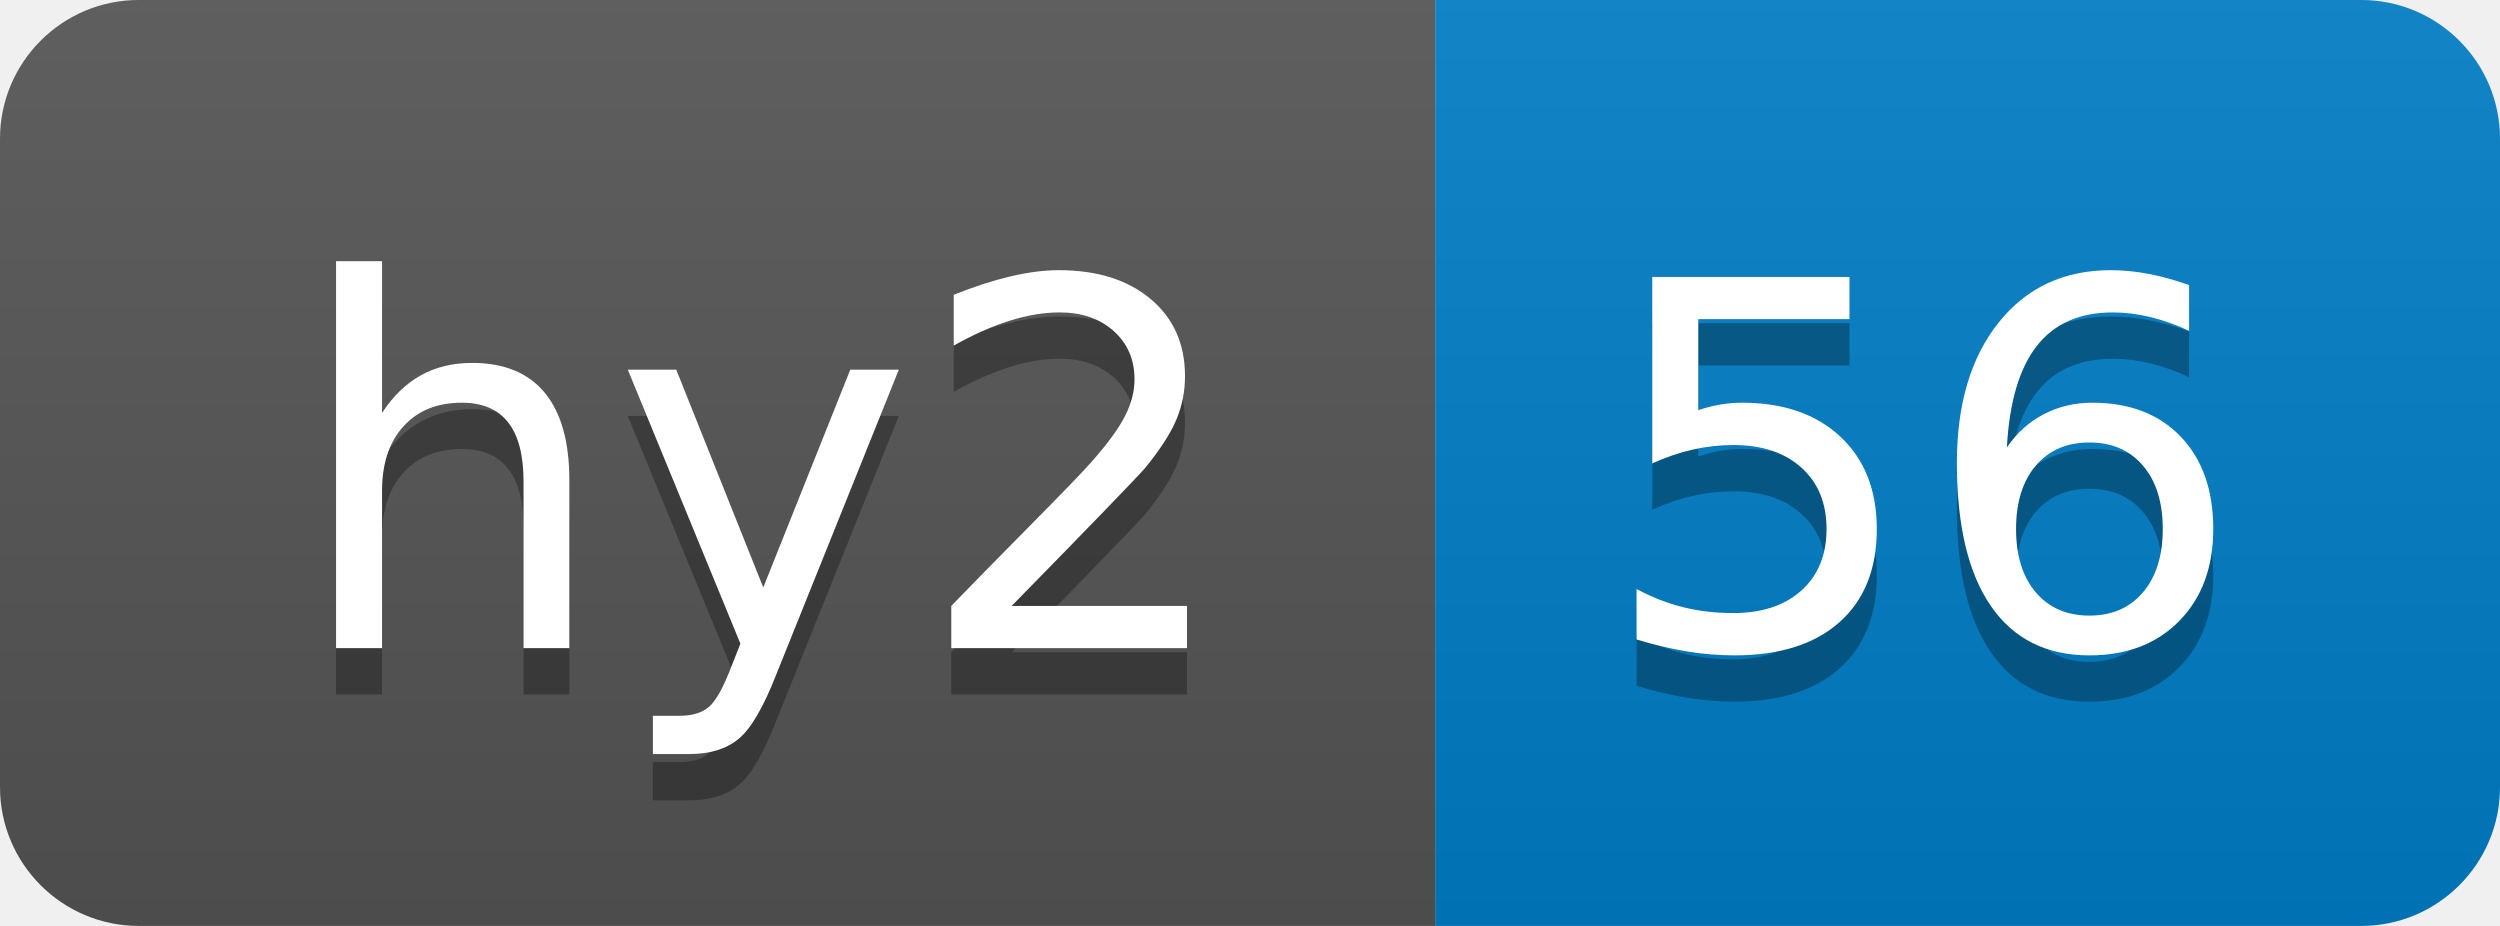
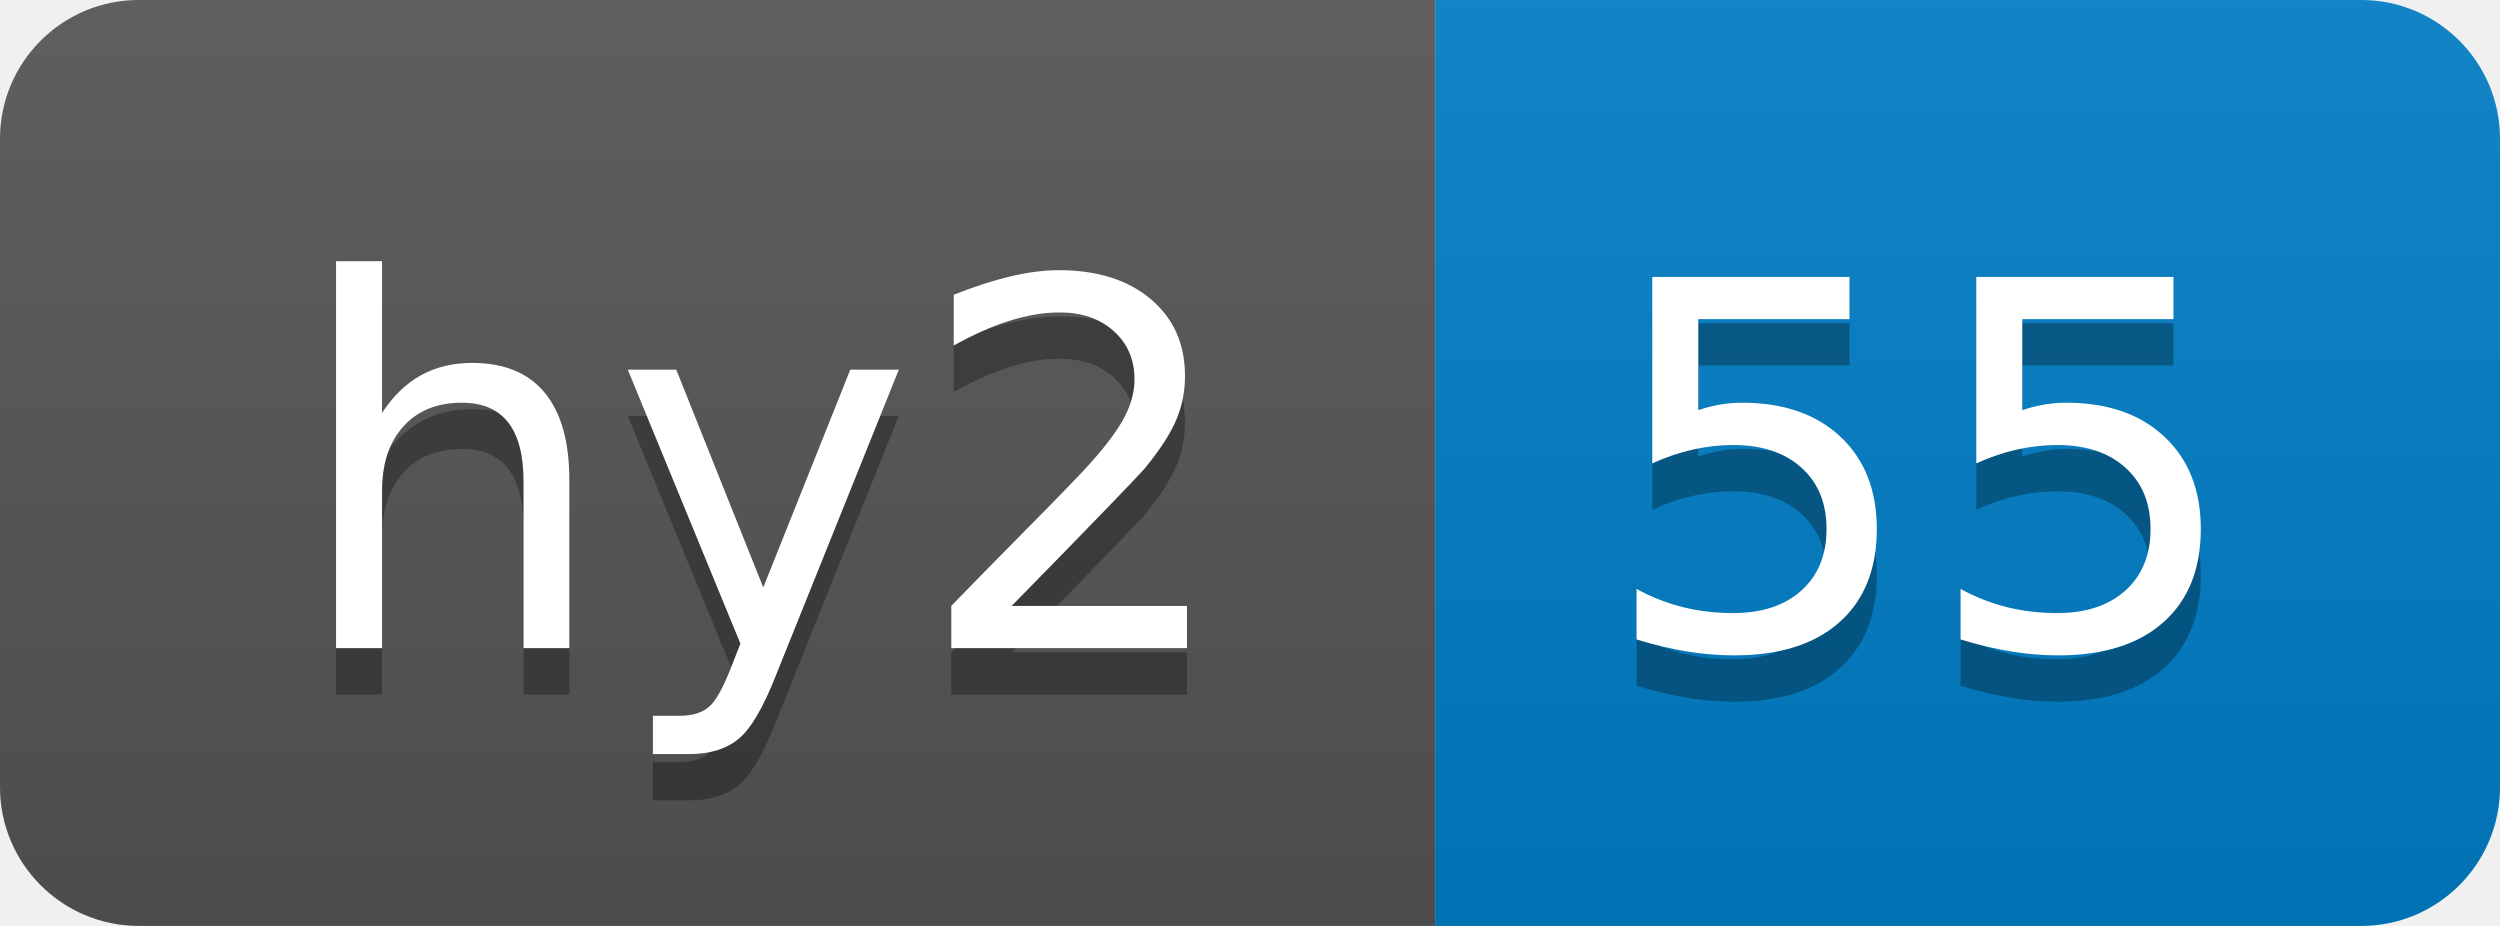
- <svg xmlns="http://www.w3.org/2000/svg" width="54" height="20" role="img" aria-label="hy2: 56">
+ <svg xmlns="http://www.w3.org/2000/svg" width="54" height="20" role="img" aria-label="hy2: 55">
  <linearGradient id="s" x2="0" y2="100%">
    <stop offset="0" stop-color="#bbb" stop-opacity=".1" />
    <stop offset="1" stop-opacity=".1" />
  </linearGradient>
  <clipPath id="r">
    <rect width="54" height="20" rx="3" fill="#fff" />
  </clipPath>
  <g clip-path="url(#r)">
    <rect width="31" height="20" fill="#555" />
    <rect x="31" width="23" height="20" fill="#007ec6" />
    <rect width="54" height="20" fill="url(#s)" />
  </g>
  <g fill="#fff" text-anchor="middle" font-family="Verdana,Geneva,DejaVu Sans,sans-serif" text-rendering="geometricPrecision" font-size="110">
    <text aria-hidden="true" x="165" y="150" fill="#010101" fill-opacity=".3" transform="scale(.1)" textLength="210">hy2</text>
    <text x="165" y="140" transform="scale(.1)" fill="#fff" textLength="210">hy2</text>
-     <text aria-hidden="true" x="415" y="150" fill="#010101" fill-opacity=".3" transform="scale(.1)" textLength="130">56</text>
-     <text x="415" y="140" transform="scale(.1)" fill="#fff" textLength="130">56</text>
+     <text aria-hidden="true" x="415" y="150" fill="#010101" fill-opacity=".3" transform="scale(.1)" textLength="130">55</text>
+     <text x="415" y="140" transform="scale(.1)" fill="#fff" textLength="130">55</text>
  </g>
</svg>
